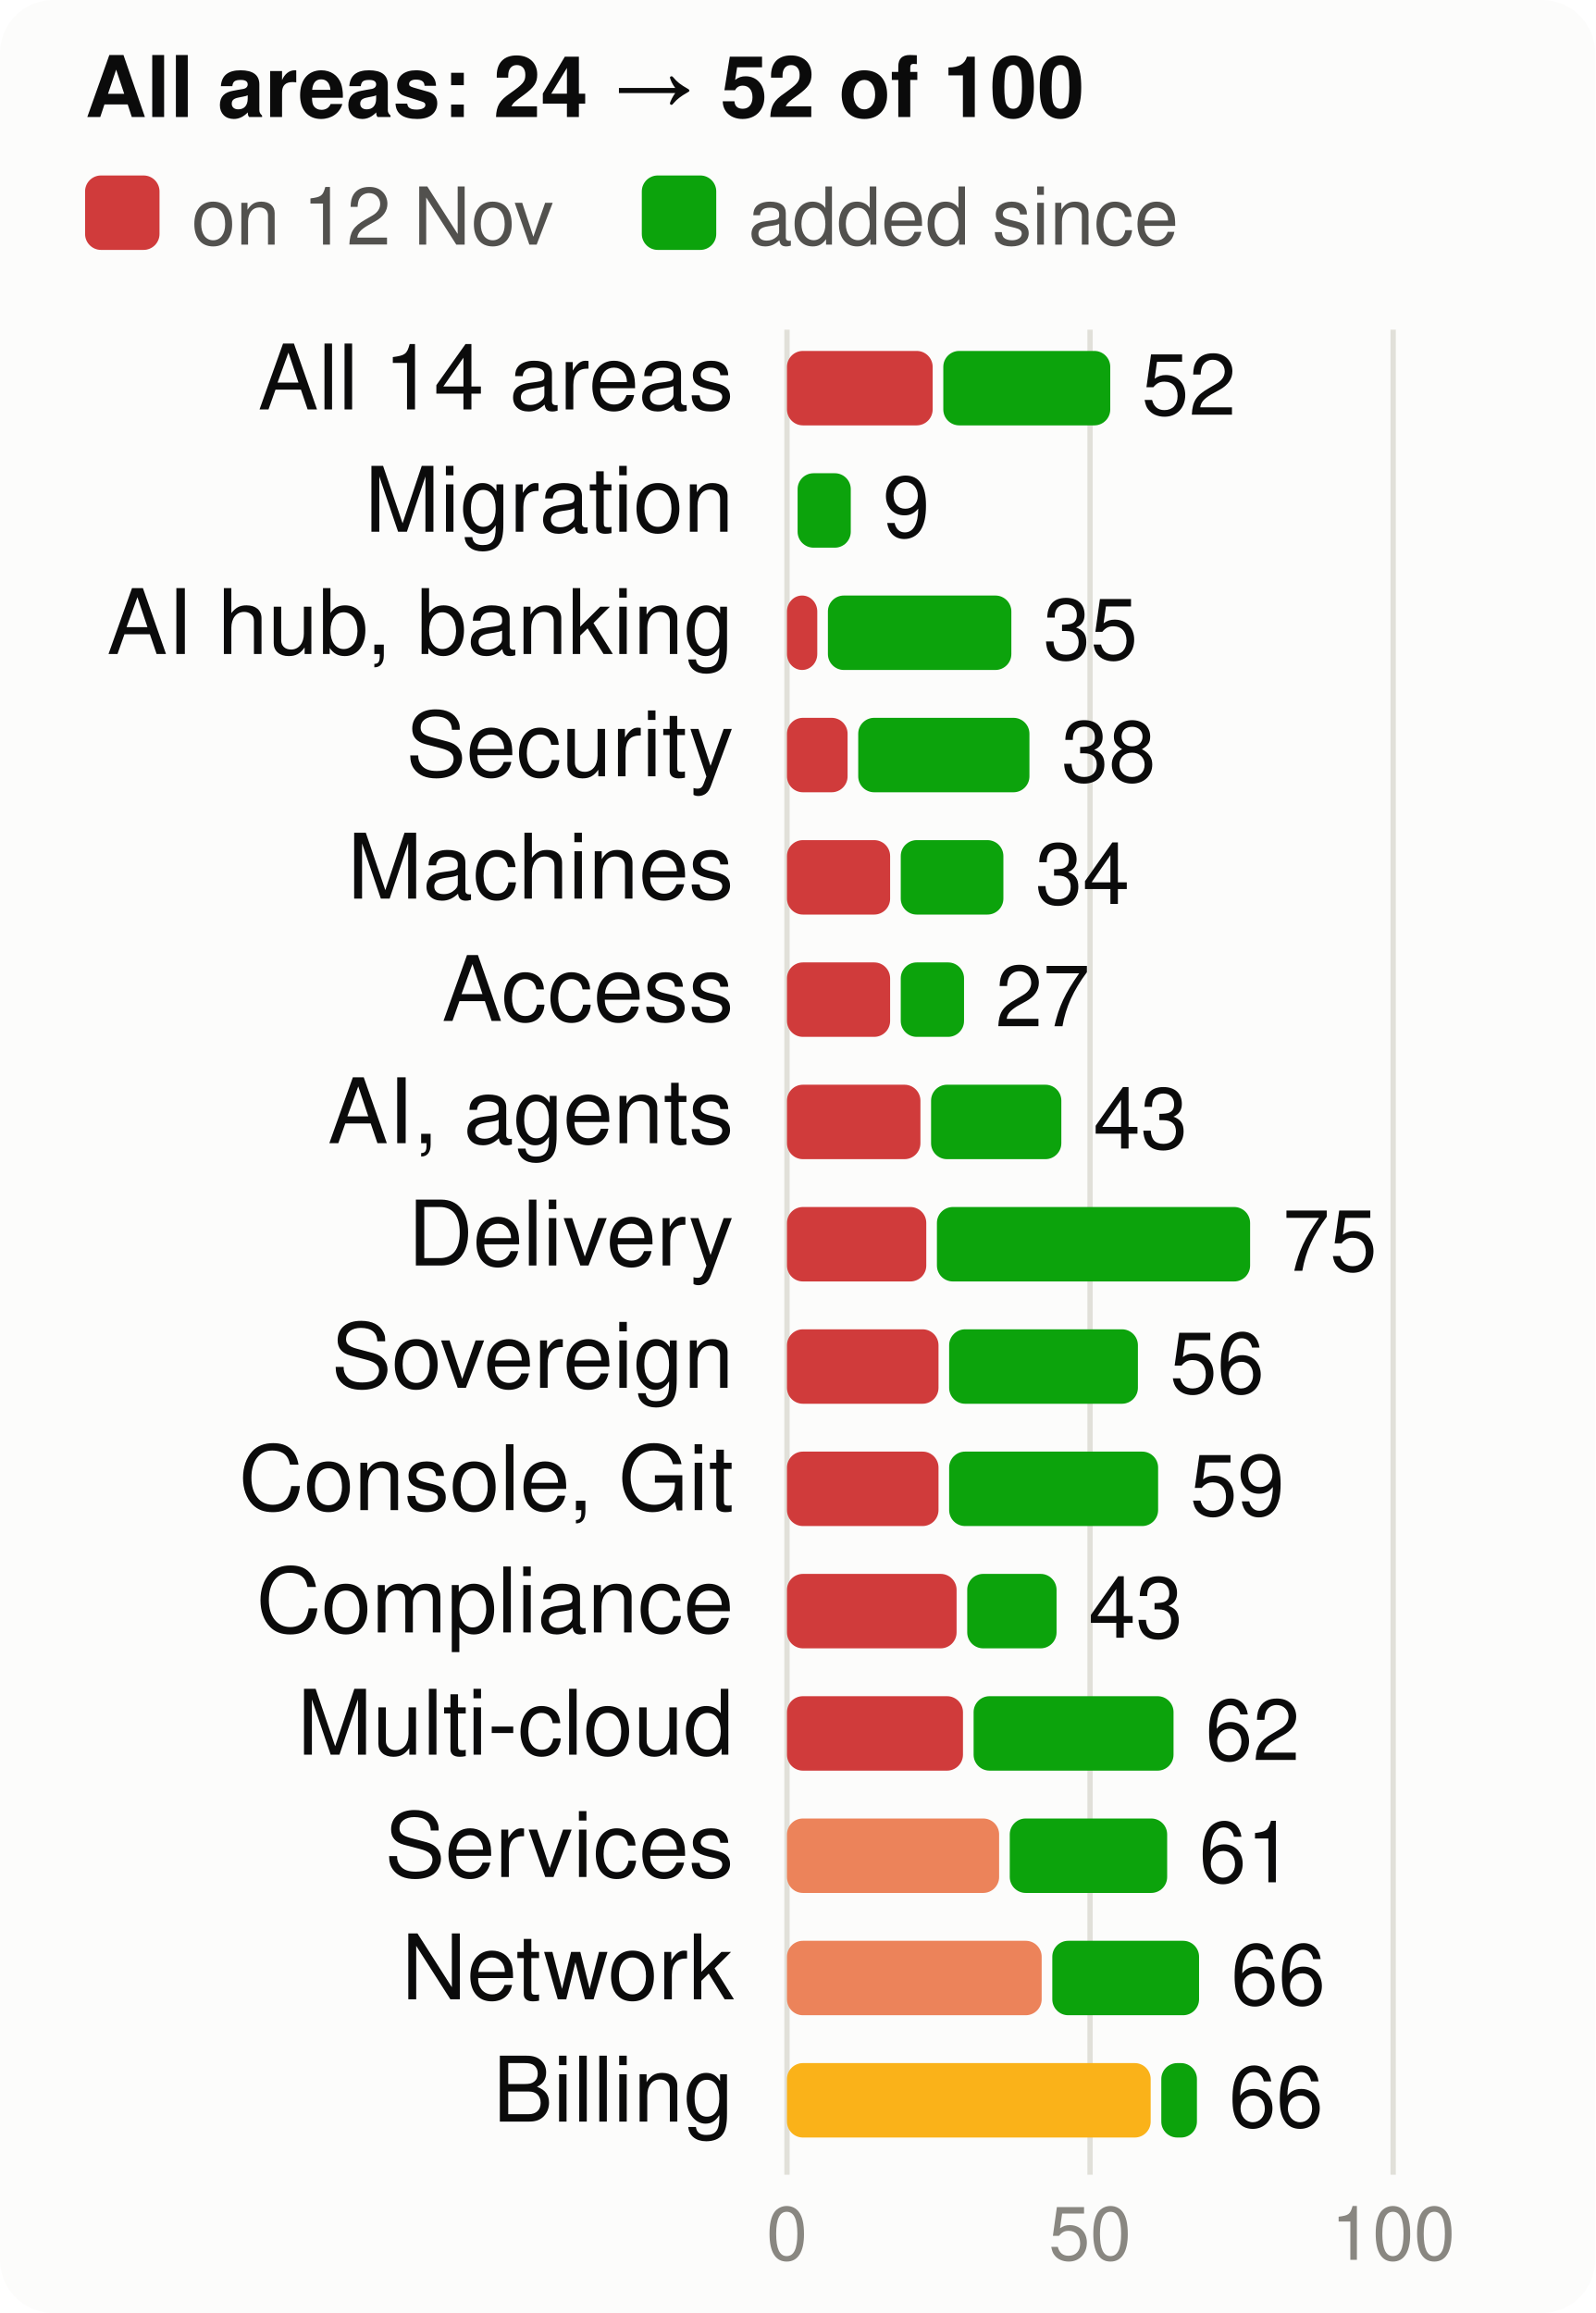
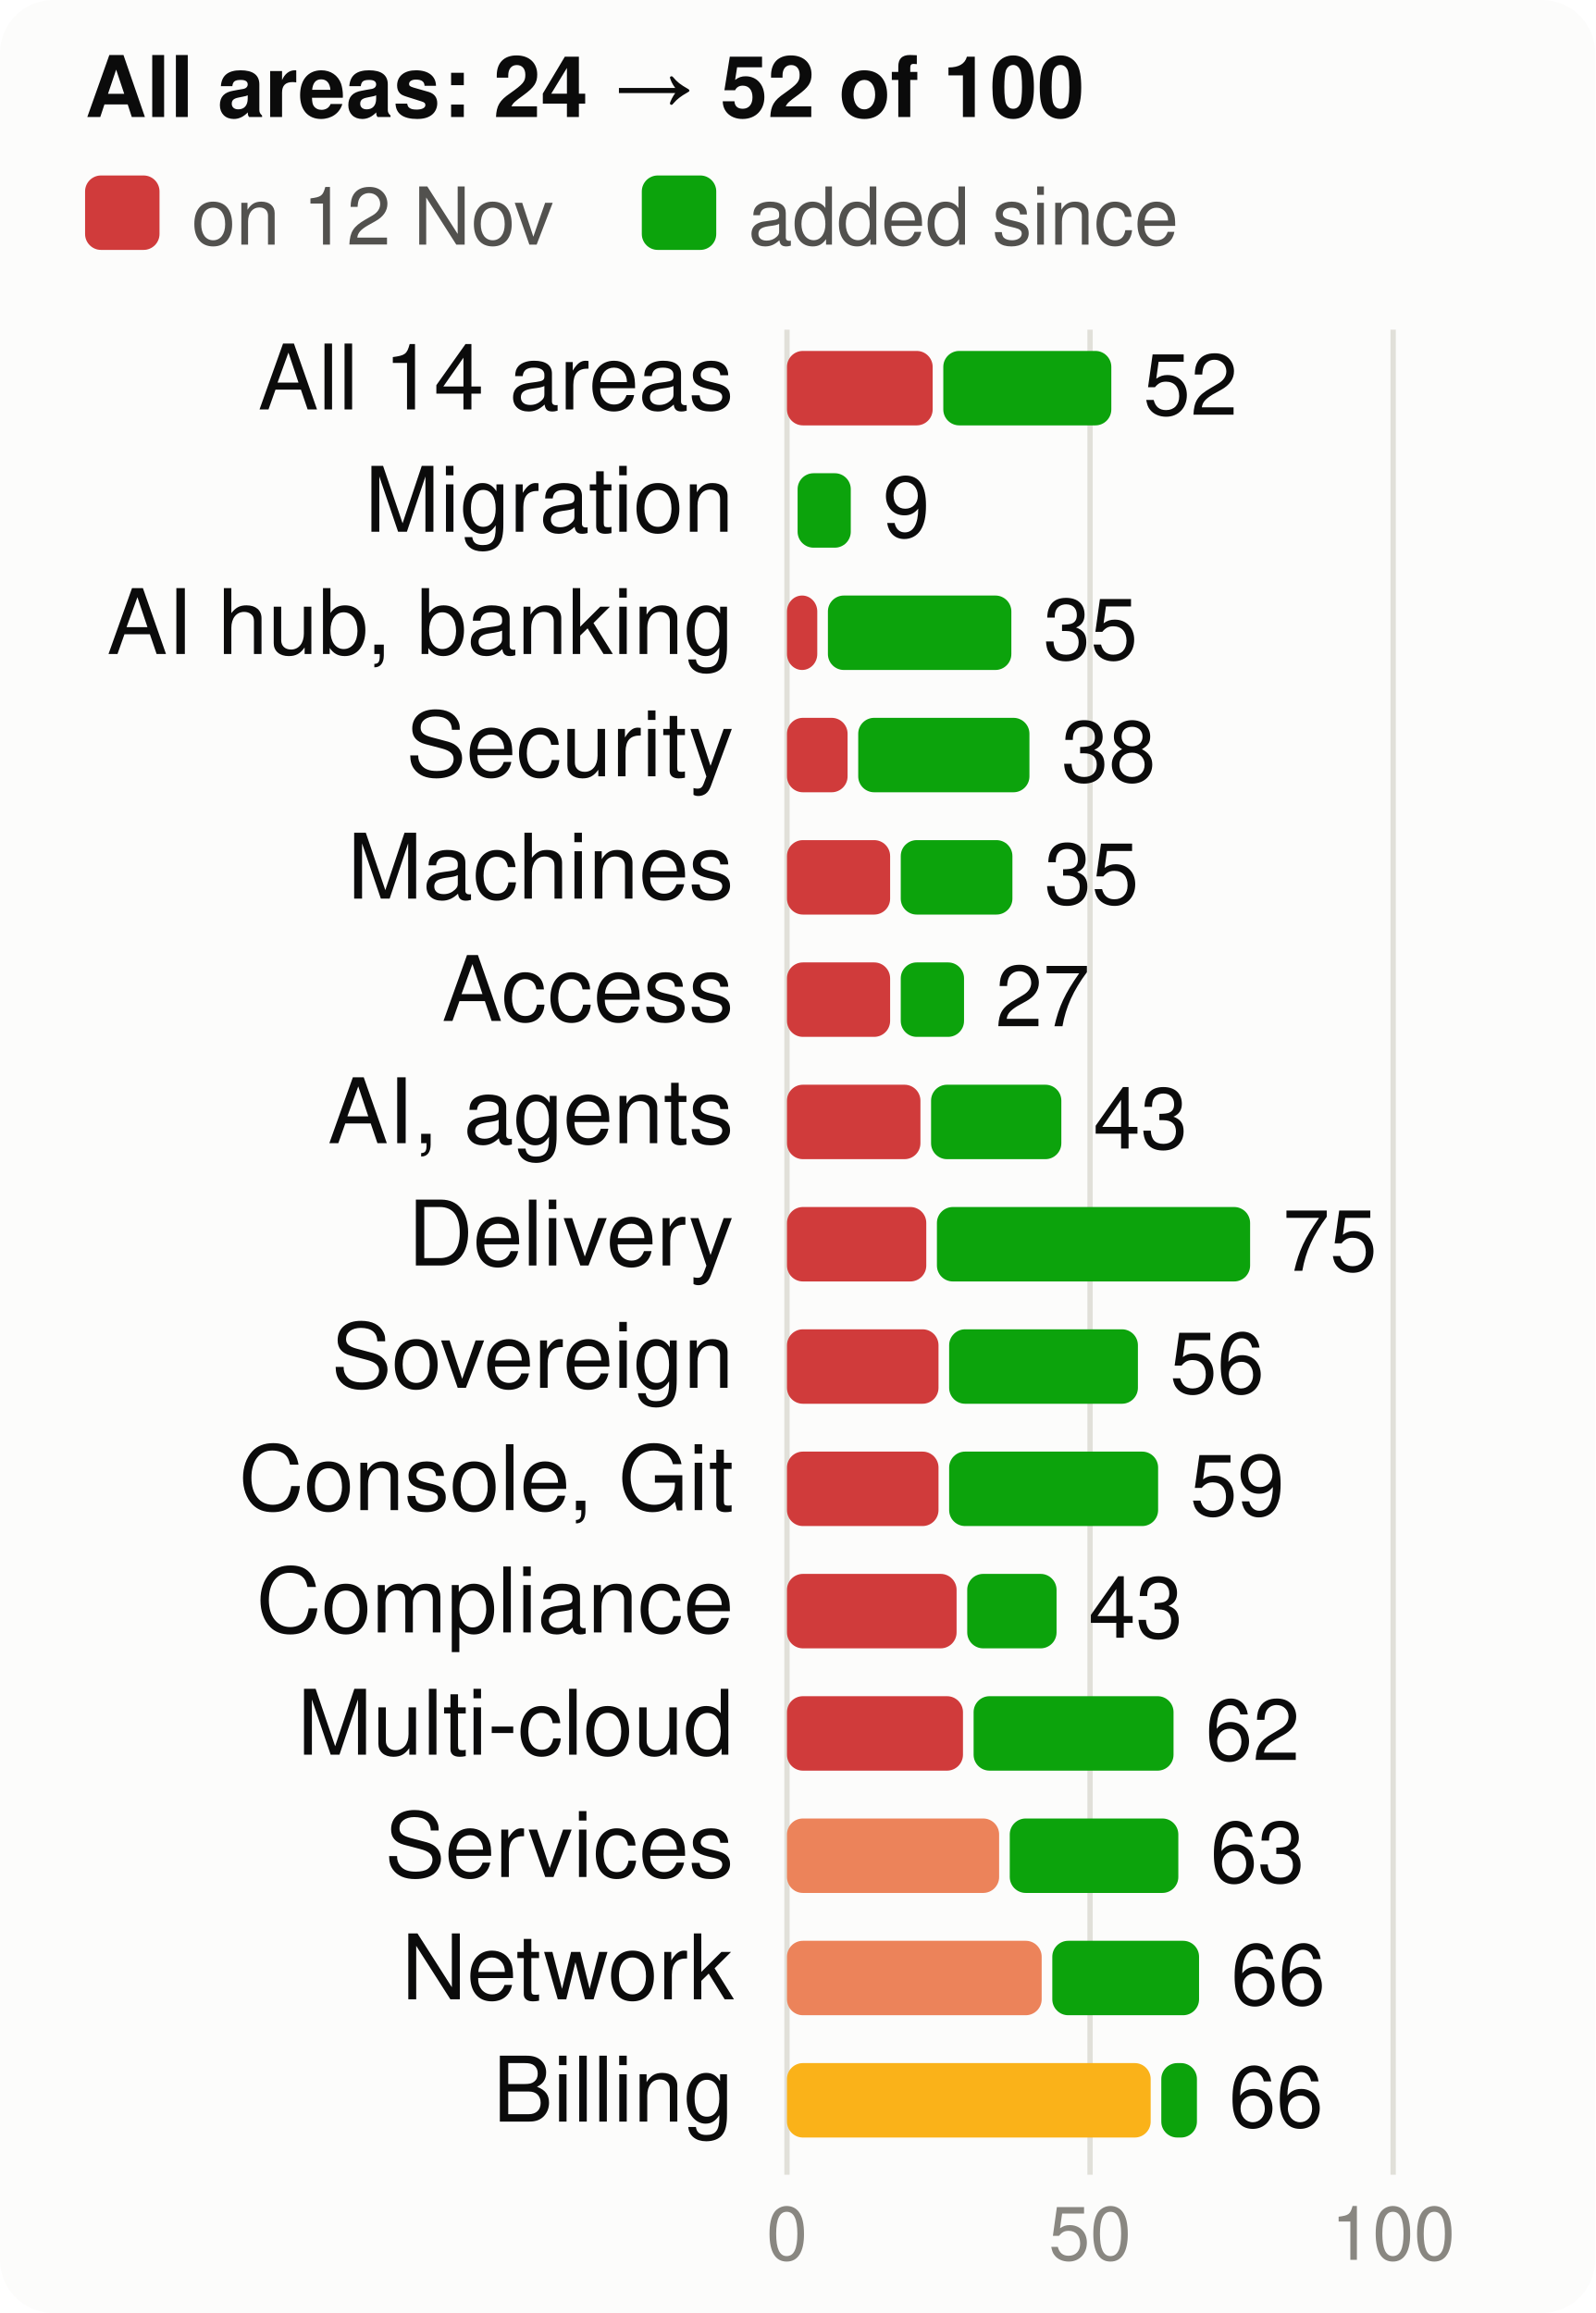
<svg xmlns="http://www.w3.org/2000/svg" viewBox="0 0 300 435" width="300" height="435" font-family="system-ui,-apple-system,Segoe UI,Helvetica,Arial,sans-serif" font-size="18" role="img" aria-label="Score per product area, at the start and now, of 100">
  <style>.h{paint-order:stroke;stroke:#fcfcfb;stroke-width:3px;stroke-linejoin:round}.rg{stroke:#fcfcfb}@media (prefers-color-scheme: dark){.bg{fill:#1a1a19}.t1{fill:#f0efec}.t2{fill:#c3c2b7}.gr{stroke:#2c2c2a}.ax{stroke:#383835}.ld{stroke:#383835}.br{stroke:#c3c2b7}.m{stroke:#3987e5}.dp{stroke:#d95926}.v{stroke:#199e70}.i2{stroke:#c3c2b7}.i1{stroke:#f0efec}.f1{fill:#3987e5}.f2{fill:#d95926}.f3{fill:#199e70}.f4{fill:#c98500}.ev{fill:#c3c2b7}.inv{fill:#1a1a19}.done{fill:#cde2fb}.todo{fill:#52514e}.tile{fill:#262624}.h,.rg{stroke:#1a1a19}}</style>
  <rect width="300" height="435" rx="10" class="bg" fill="#fcfcfb" />
  <text x="16" y="22" class="t1" fill="#0b0b0b" font-size="16" font-weight="700">All areas: 24 → 52 of 100</text>
  <rect x="16" y="33" width="14" height="14" rx="3" class="crit" fill="#d03b3b" />
  <text x="36" y="46" class="t2" fill="#52514e" font-size="15">on 12 Nov</text>
  <rect x="120.7" y="33" width="14" height="14" rx="3" class="gain" fill="#0ca30c" />
  <text x="140.7" y="46" class="t2" fill="#52514e" font-size="15">added since</text>
  <line x1="148.0" x2="148.0" y1="62" y2="409" class="gr" stroke="#e1e0d9" />
  <text x="148.0" y="425" text-anchor="middle" class="t3" fill="#898781" font-size="14">0</text>
  <line x1="205.0" x2="205.0" y1="62" y2="409" class="gr" stroke="#e1e0d9" />
  <text x="205.0" y="425" text-anchor="middle" class="t3" fill="#898781" font-size="14">50</text>
  <line x1="262.0" x2="262.0" y1="62" y2="409" class="gr" stroke="#e1e0d9" />
  <text x="262.0" y="425" text-anchor="middle" class="t3" fill="#898781" font-size="14">100</text>
  <text x="138" y="77" text-anchor="end" class="t1" fill="#0b0b0b" font-size="17">All 14 areas</text>
  <rect x="148" y="66" width="27.4" height="14" rx="3" class="crit" fill="#d03b3b" />
-   <rect x="177.4" y="66" width="31.4" height="14" rx="3" class="gain" fill="#0ca30c" />
-   <text x="214.7" y="78" class="t1" fill="#0b0b0b" font-size="16">52</text>
+   <rect x="177.4" y="66" width="31.6" height="14" rx="3" class="gain" fill="#0ca30c" />
+   <text x="215.0" y="78" class="t1" fill="#0b0b0b" font-size="16">52</text>
  <text x="138" y="100" text-anchor="end" class="t1" fill="#0b0b0b" font-size="17">Migration</text>
  <rect x="150.0" y="89" width="10.0" height="14" rx="3" class="gain" fill="#0ca30c" />
  <text x="166.0" y="101" class="t1" fill="#0b0b0b" font-size="16">9</text>
  <text x="138" y="123" text-anchor="end" class="t1" fill="#0b0b0b" font-size="17">AI hub, banking</text>
  <rect x="148" y="112" width="5.7" height="14" rx="3" class="crit" fill="#d03b3b" />
  <rect x="155.7" y="112" width="34.5" height="14" rx="3" class="gain" fill="#0ca30c" />
  <text x="196.2" y="124" class="t1" fill="#0b0b0b" font-size="16">35</text>
  <text x="138" y="146" text-anchor="end" class="t1" fill="#0b0b0b" font-size="17">Security</text>
  <rect x="148" y="135" width="11.4" height="14" rx="3" class="crit" fill="#d03b3b" />
  <rect x="161.4" y="135" width="32.2" height="14" rx="3" class="gain" fill="#0ca30c" />
  <text x="199.6" y="147" class="t1" fill="#0b0b0b" font-size="16">38</text>
  <text x="138" y="169" text-anchor="end" class="t1" fill="#0b0b0b" font-size="17">Machines</text>
  <rect x="148" y="158" width="19.4" height="14" rx="3" class="crit" fill="#d03b3b" />
-   <rect x="169.4" y="158" width="19.3" height="14" rx="3" class="gain" fill="#0ca30c" />
-   <text x="194.7" y="170" class="t1" fill="#0b0b0b" font-size="16">34</text>
+   <rect x="169.4" y="158" width="21.0" height="14" rx="3" class="gain" fill="#0ca30c" />
+   <text x="196.4" y="170" class="t1" fill="#0b0b0b" font-size="16">35</text>
  <text x="138" y="192" text-anchor="end" class="t1" fill="#0b0b0b" font-size="17">Access</text>
  <rect x="148" y="181" width="19.4" height="14" rx="3" class="crit" fill="#d03b3b" />
  <rect x="169.4" y="181" width="11.9" height="14" rx="3" class="gain" fill="#0ca30c" />
  <text x="187.2" y="193" class="t1" fill="#0b0b0b" font-size="16">27</text>
  <text x="138" y="215" text-anchor="end" class="t1" fill="#0b0b0b" font-size="17">AI, agents</text>
  <rect x="148" y="204" width="25.1" height="14" rx="3" class="crit" fill="#d03b3b" />
  <rect x="175.1" y="204" width="24.5" height="14" rx="3" class="gain" fill="#0ca30c" />
  <text x="205.6" y="216" class="t1" fill="#0b0b0b" font-size="16">43</text>
  <text x="138" y="238" text-anchor="end" class="t1" fill="#0b0b0b" font-size="17">Delivery</text>
  <rect x="148" y="227" width="26.2" height="14" rx="3" class="crit" fill="#d03b3b" />
  <rect x="176.2" y="227" width="58.9" height="14" rx="3" class="gain" fill="#0ca30c" />
  <text x="241.2" y="239" class="t1" fill="#0b0b0b" font-size="16">75</text>
  <text x="138" y="261" text-anchor="end" class="t1" fill="#0b0b0b" font-size="17">Sovereign</text>
  <rect x="148" y="250" width="28.5" height="14" rx="3" class="crit" fill="#d03b3b" />
  <rect x="178.5" y="250" width="35.5" height="14" rx="3" class="gain" fill="#0ca30c" />
  <text x="220.0" y="262" class="t1" fill="#0b0b0b" font-size="16">56</text>
  <text x="138" y="284" text-anchor="end" class="t1" fill="#0b0b0b" font-size="17">Console, Git</text>
  <rect x="148" y="273" width="28.5" height="14" rx="3" class="crit" fill="#d03b3b" />
  <rect x="178.5" y="273" width="39.3" height="14" rx="3" class="gain" fill="#0ca30c" />
  <text x="223.8" y="285" class="t1" fill="#0b0b0b" font-size="16">59</text>
  <text x="138" y="307" text-anchor="end" class="t1" fill="#0b0b0b" font-size="17">Compliance</text>
  <rect x="148" y="296" width="31.9" height="14" rx="3" class="crit" fill="#d03b3b" />
  <rect x="181.9" y="296" width="16.8" height="14" rx="3" class="gain" fill="#0ca30c" />
  <text x="204.7" y="308" class="t1" fill="#0b0b0b" font-size="16">43</text>
  <text x="138" y="330" text-anchor="end" class="t1" fill="#0b0b0b" font-size="17">Multi-cloud</text>
  <rect x="148" y="319" width="33.1" height="14" rx="3" class="crit" fill="#d03b3b" />
  <rect x="183.1" y="319" width="37.6" height="14" rx="3" class="gain" fill="#0ca30c" />
  <text x="226.7" y="331" class="t1" fill="#0b0b0b" font-size="16">62</text>
  <text x="138" y="353" text-anchor="end" class="t1" fill="#0b0b0b" font-size="17">Services</text>
  <rect x="148" y="342" width="39.9" height="14" rx="3" class="ser" fill="#ec835a" />
-   <rect x="189.9" y="342" width="29.6" height="14" rx="3" class="gain" fill="#0ca30c" />
-   <text x="225.5" y="354" class="t1" fill="#0b0b0b" font-size="16">61</text>
+   <rect x="189.9" y="342" width="31.7" height="14" rx="3" class="gain" fill="#0ca30c" />
+   <text x="227.6" y="354" class="t1" fill="#0b0b0b" font-size="16">63</text>
  <text x="138" y="376" text-anchor="end" class="t1" fill="#0b0b0b" font-size="17">Network</text>
  <rect x="148" y="365" width="47.9" height="14" rx="3" class="ser" fill="#ec835a" />
  <rect x="197.9" y="365" width="27.6" height="14" rx="3" class="gain" fill="#0ca30c" />
  <text x="231.5" y="377" class="t1" fill="#0b0b0b" font-size="16">66</text>
  <text x="138" y="399" text-anchor="end" class="t1" fill="#0b0b0b" font-size="17">Billing</text>
  <rect x="148" y="388" width="68.4" height="14" rx="3" class="warn" fill="#fab219" />
  <rect x="218.4" y="388" width="6.7" height="14" rx="3" class="gain" fill="#0ca30c" />
  <text x="231.1" y="400" class="t1" fill="#0b0b0b" font-size="16">66</text>
</svg>
